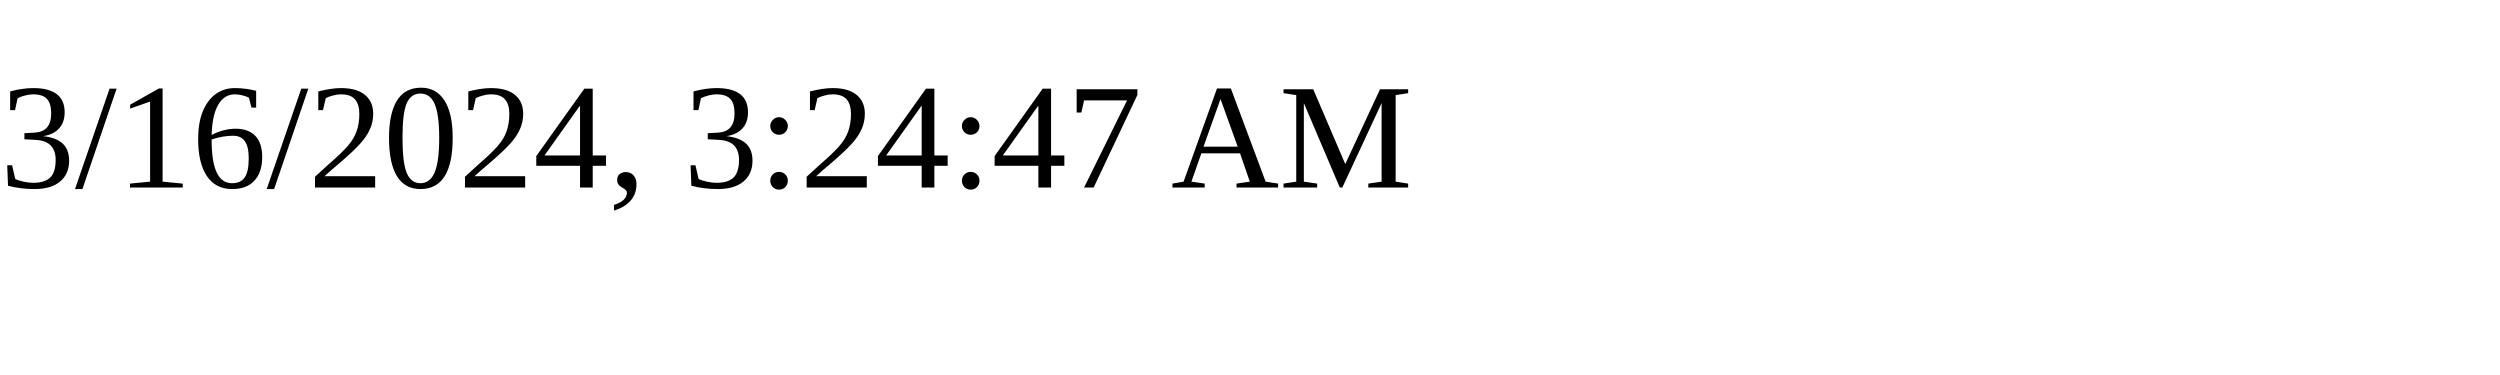
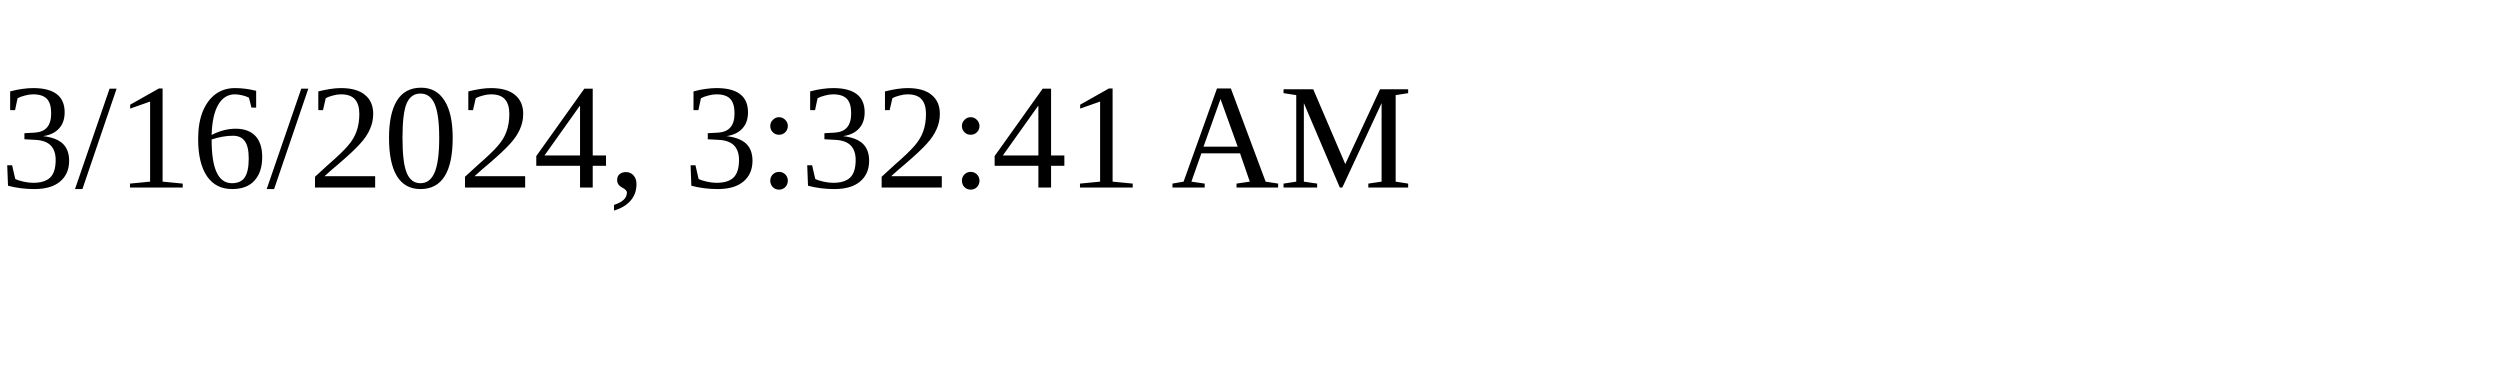
<svg xmlns="http://www.w3.org/2000/svg" height="30" width="200">
-   <text x="0" y="15">3/16/2024, 3:24:47 AM</text>
+   <text x="0" y="15">3/16/2024, 3:32:41 AM</text>
</svg>
